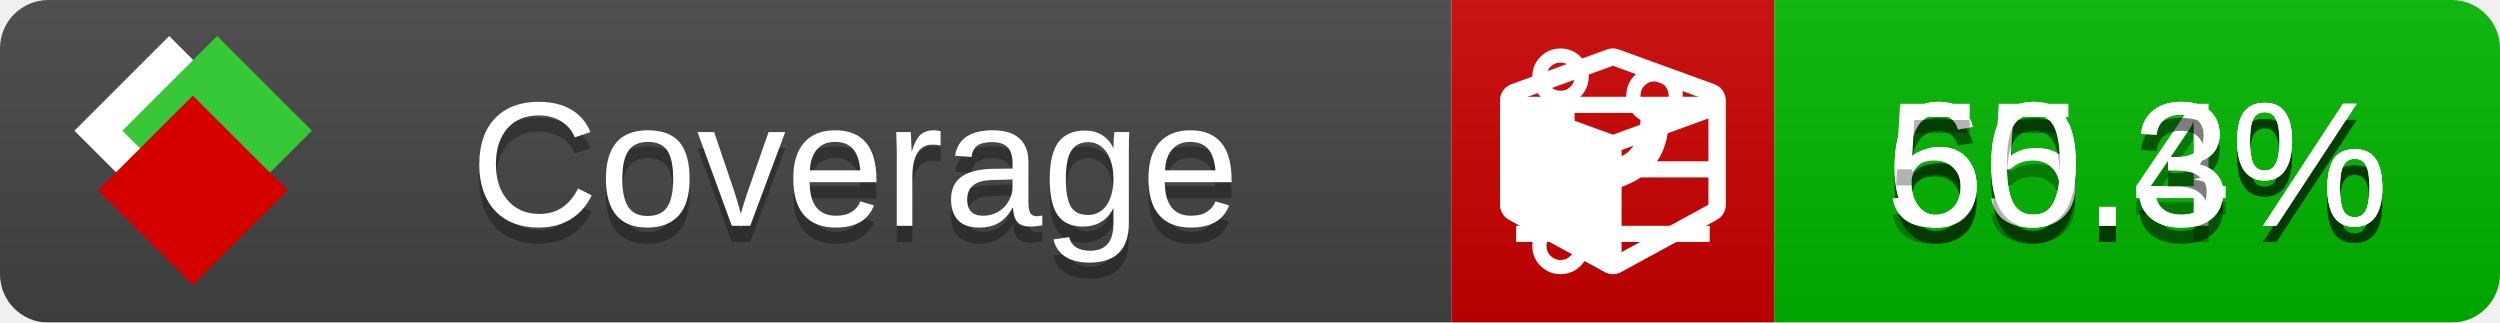
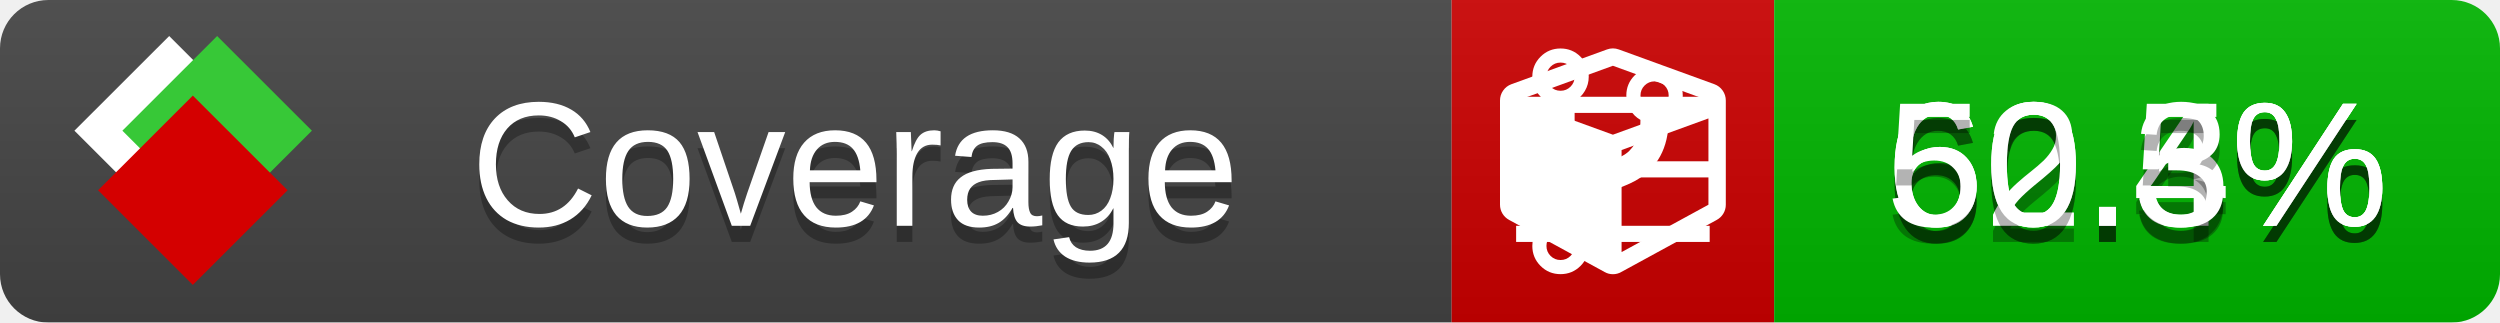
<svg xmlns="http://www.w3.org/2000/svg" xmlns:xlink="http://www.w3.org/1999/xlink" width="155" height="20">
  <style type="text/css">
          
            @keyframes fade1 {
                0% { visibility: visible; opacity: 1; }
               27% { visibility: visible; opacity: 1; }
               33% { visibility: hidden; opacity: 0; }
               60% { visibility: hidden; opacity: 0; }
               66% { visibility: hidden; opacity: 0; }
               93% { visibility: hidden; opacity: 0; }
              100% { visibility: visible; opacity: 1; }
            }
            @keyframes fade2 {
                0% { visibility: hidden; opacity: 0; }
               27% { visibility: hidden; opacity: 0; }
               33% { visibility: visible; opacity: 1; }
               60% { visibility: visible; opacity: 1; }
               66% { visibility: hidden; opacity: 0; }
               93% { visibility: hidden; opacity: 0; }
              100% { visibility: hidden; opacity: 0; }
            }
            @keyframes fade3 {
                0% { visibility: hidden; opacity: 0; }
               27% { visibility: hidden; opacity: 0; }
               33% { visibility: hidden; opacity: 0; }
               60% { visibility: hidden; opacity: 0; }
               66% { visibility: visible; opacity: 1; }
               93% { visibility: visible; opacity: 1; }
              100% { visibility: hidden; opacity: 0; }
            }
            .linecoverage {
                animation-duration: 15s;
                animation-name: fade1;
                animation-iteration-count: infinite;
            }
            .branchcoverage {
                animation-duration: 15s;
                animation-name: fade2;
                animation-iteration-count: infinite;
            }
            .methodcoverage {
                animation-duration: 15s;
                animation-name: fade3;
                animation-iteration-count: infinite;
            }
          
    </style>
  <defs>
    <linearGradient id="gradient" x2="0" y2="100%">
      <stop offset="0" stop-color="#bbb" stop-opacity=".1" />
      <stop offset="1" stop-opacity=".1" />
    </linearGradient>
    <linearGradient id="c">
      <stop offset="0" stop-color="#d40000" />
      <stop offset="1" stop-color="#ff2a2a" />
    </linearGradient>
    <linearGradient id="a">
      <stop offset="0" stop-color="#e0e0de" />
      <stop offset="1" stop-color="#fff" />
    </linearGradient>
    <linearGradient id="b">
      <stop offset="0" stop-color="#37c837" />
      <stop offset="1" stop-color="#217821" />
    </linearGradient>
    <linearGradient xlink:href="#a" id="e" x1="106.44" x2="69.96" y1="-11.96" y2="-46.84" gradientTransform="matrix(-.8426 -.00045 -.00045 -.8426 -94.27 -75.82)" gradientUnits="userSpaceOnUse" />
    <linearGradient xlink:href="#b" id="f" x1="56.19" x2="77.97" y1="-23.45" y2="10.62" gradientTransform="matrix(.8426 .00045 .00045 .8426 94.27 75.82)" gradientUnits="userSpaceOnUse" />
    <linearGradient xlink:href="#c" id="g" x1="79.98" x2="132.9" y1="10.79" y2="10.79" gradientTransform="matrix(.8426 .00045 .00045 .8426 94.27 75.82)" gradientUnits="userSpaceOnUse" />
    <mask id="mask">
      <rect width="155" height="20" rx="3" fill="#fff" />
    </mask>
    <g id="icon" transform="matrix(.04486 0 0 .04481 -.48 -.63)">
      <rect width="52.92" height="52.92" x="-109.72" y="-27.13" fill="url(#e)" transform="rotate(-135)" />
      <rect width="52.92" height="52.92" x="70.19" y="-39.18" fill="url(#f)" transform="rotate(45)" />
      <rect width="52.92" height="52.92" x="80.05" y="-15.74" fill="url(#g)" transform="rotate(45)" />
    </g>
  </defs>
  <g mask="url(#mask)">
    <rect x="0" y="0" width="90" height="20" fill="#444" />
    <rect x="90" y="0" width="20" height="20" fill="#c00" />
    <rect x="110" y="0" width="45" height="20" fill="#00B600" />
    <rect x="0" y="0" width="155" height="20" fill="url(#gradient)" />
  </g>
  <g>
    <path class="linecoverage" stroke="#fff" d="M94 6.5 h12 M94 10.5 h12 M94 14.5 h12" />
    <path class="branchcoverage" fill="#fff" d="m 97.628,15.247 q 0,-0.364 -0.255,-0.619 -0.255,-0.255 -0.619,-0.255 -0.364,0 -0.619,0.255 -0.255,0.255 -0.255,0.619 0,0.364 0.255,0.619 0.255,0.255 0.619,0.255 0.364,0 0.619,-0.255 0.255,-0.255 0.255,-0.619 z m 0,-10.493 q 0,-0.364 -0.255,-0.619 -0.255,-0.255 -0.619,-0.255 -0.364,0 -0.619,0.255 -0.255,0.255 -0.255,0.619 0,0.364 0.255,0.619 0.255,0.255 0.619,0.255 0.364,0 0.619,-0.255 0.255,-0.255 0.255,-0.619 z m 5.83,1.166 q 0,-0.364 -0.255,-0.619 -0.255,-0.255 -0.619,-0.255 -0.364,0 -0.619,0.255 -0.255,0.255 -0.255,0.619 0,0.364 0.255,0.619 0.255,0.255 0.619,0.255 0.364,0 0.619,-0.255 0.255,-0.255 0.255,-0.619 z m 0.874,0 q 0,0.474 -0.237,0.879 -0.237,0.405 -0.638,0.633 -0.018,2.614 -2.059,3.771 -0.619,0.346 -1.849,0.738 -1.166,0.364 -1.544,0.647 -0.378,0.282 -0.378,0.911 l 0,0.237 q 0.401,0.228 0.638,0.633 0.237,0.405 0.237,0.879 0,0.729 -0.51,1.239 -0.51,0.51 -1.239,0.51 -0.729,0 -1.239,-0.51 -0.51,-0.51 -0.51,-1.239 0,-0.474 0.237,-0.879 0.237,-0.405 0.638,-0.633 l 0,-7.469 q -0.401,-0.228 -0.638,-0.633 -0.237,-0.405 -0.237,-0.879 0,-0.729 0.51,-1.239 0.51,-0.51 1.239,-0.51 0.729,0 1.239,0.51 0.51,0.51 0.51,1.239 0,0.474 -0.237,0.879 -0.237,0.405 -0.638,0.633 l 0,4.527 q 0.492,-0.237 1.403,-0.519 0.501,-0.155 0.797,-0.269 0.296,-0.114 0.642,-0.282 0.346,-0.169 0.537,-0.36 0.191,-0.191 0.369,-0.465 0.178,-0.273 0.255,-0.633 0.077,-0.36 0.077,-0.833 -0.401,-0.228 -0.638,-0.633 -0.237,-0.405 -0.237,-0.879 0,-0.729 0.51,-1.239 0.51,-0.51 1.239,-0.51 0.729,0 1.239,0.51 0.51,0.51 0.51,1.239 z" />
    <path class="methodcoverage" fill="#fff" d="m 100.538,15.629 5.385,-2.936 v -5.351 l -5.385,1.96 z M 100,8.351 105.873,6.214 100,4.077 94.127,6.214 Z m 7,-2.12 v 6.462 q 0,0.294 -0.151,0.547 -0.151,0.252 -0.412,0.395 l -5.923,3.231 q -0.236,0.135 -0.513,0.135 -0.278,0 -0.513,-0.135 l -5.923,-3.231 Q 93.303,13.492 93.151,13.239 93,12.987 93,12.692 v -6.462 q 0,-0.337 0.194,-0.614 0.194,-0.278 0.513,-0.395 l 5.923,-2.154 q 0.185,-0.067 0.37,-0.067 0.185,0 0.37,0.067 l 5.923,2.154 q 0.32,0.118 0.513,0.395 Q 107,5.894 107,6.231 Z" />
  </g>
  <g fill="#fff" text-anchor="middle" font-family="Verdana,Arial,Geneva,sans-serif" font-size="11">
    <a xlink:href="https://github.com/danielpalme/ReportGenerator" target="_top">
      <use xlink:href="#icon" transform="translate(3,1) scale(3.5)" />
    </a>
    <text x="53" y="15" fill="#010101" fill-opacity=".3">Coverage</text>
    <text x="53" y="14" fill="#fff">Coverage</text>
    <text class="linecoverage" x="132.5" y="15" fill="#010101" fill-opacity=".3">60.4%</text>
    <text class="linecoverage" x="132.5" y="14">60.4%</text>
-     <text class="branchcoverage" x="132.5" y="15" fill="#010101" fill-opacity=".3">65.3%</text>
-     <text class="branchcoverage" x="132.5" y="14">65.3%</text>
+     <text class="branchcoverage" x="132.5" y="15" fill="#010101" fill-opacity=".3">62.5%</text>
+     <text class="branchcoverage" x="132.5" y="14">62.5%</text>
    <text class="methodcoverage" x="132.5" y="15" fill="#010101" fill-opacity=".3">50.3%</text>
    <text class="methodcoverage" x="132.5" y="14">50.3%</text>
  </g>
  <g>
    <rect class="linecoverage" x="90" y="0" width="65" height="20" fill-opacity="0" />
    <rect class="branchcoverage" x="90" y="0" width="65" height="20" fill-opacity="0" />
    <rect class="methodcoverage" x="90" y="0" width="65" height="20" fill-opacity="0" />
  </g>
</svg>
